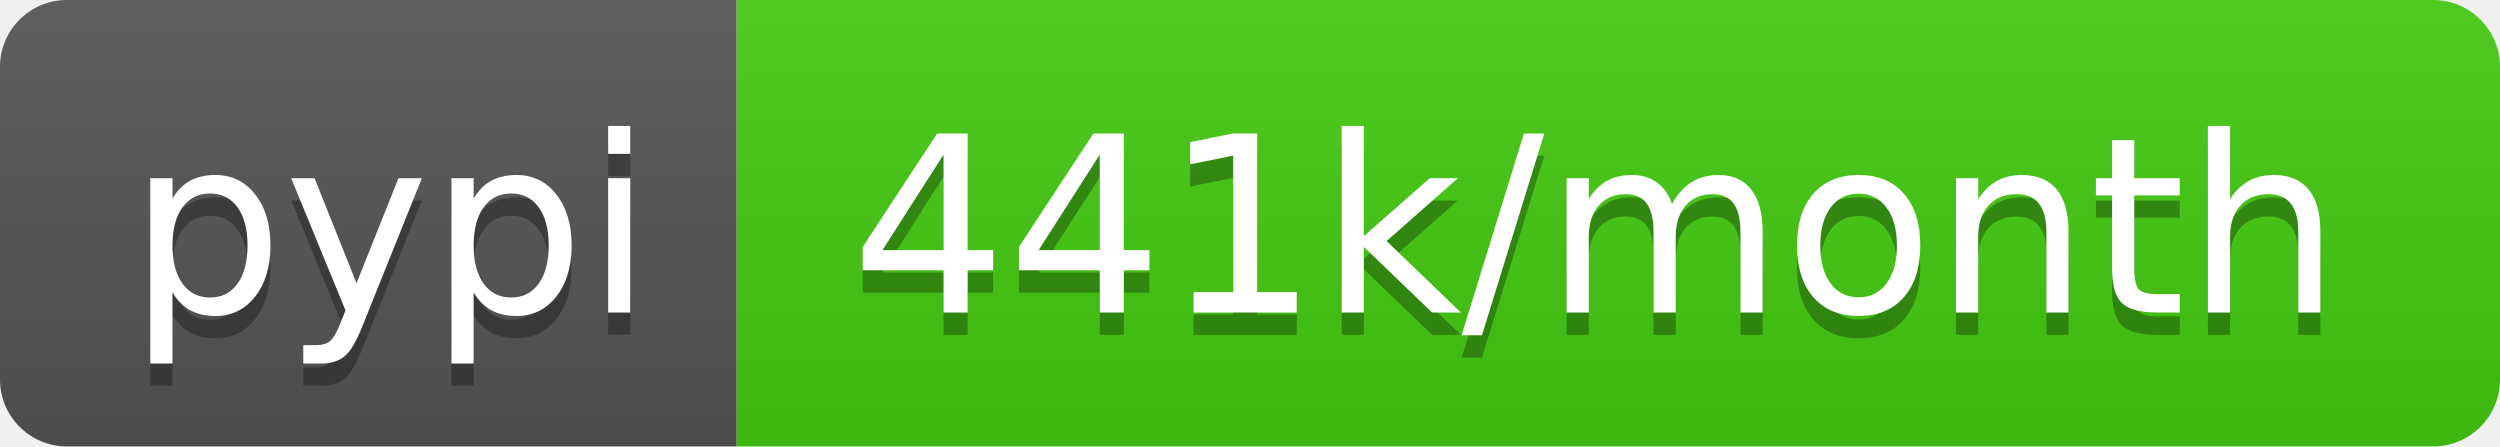
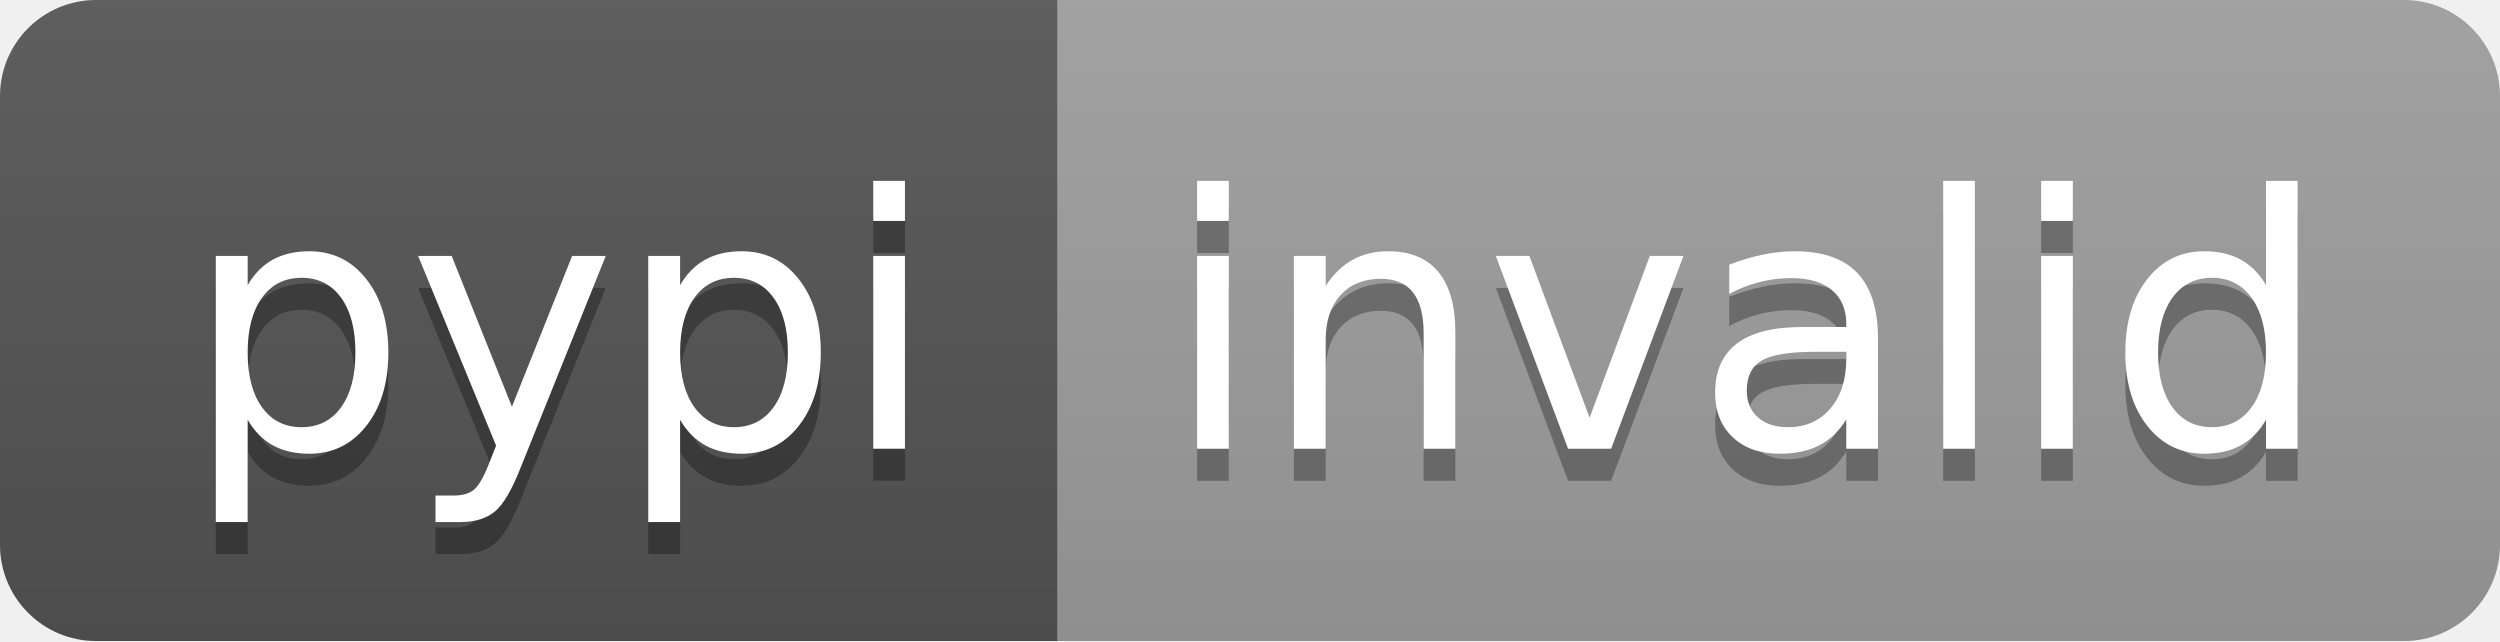
- <svg xmlns="http://www.w3.org/2000/svg" width="112" height="20" role="img" aria-label="pypi: 441k/month">
+ <svg xmlns="http://www.w3.org/2000/svg" width="78" height="20" role="img" aria-label="pypi: invalid">
  <linearGradient id="s" x2="0" y2="100%">
    <stop offset="0" stop-color="#bbb" stop-opacity=".1" />
    <stop offset="1" stop-opacity=".1" />
  </linearGradient>
  <clipPath id="r">
-     <rect width="112" height="20" rx="3" fill="#fff" />
+     <rect width="78" height="20" rx="3" fill="#fff" />
  </clipPath>
  <g clip-path="url(#r)">
    <rect width="33" height="20" fill="#555" />
-     <rect x="33" width="79" height="20" fill="#4c1" />
-     <rect width="112" height="20" fill="url(#s)" />
+     <rect x="33" width="45" height="20" fill="#9f9f9f" />
+     <rect width="78" height="20" fill="url(#s)" />
  </g>
  <g fill="#fff" text-anchor="middle" font-family="Verdana,Geneva,DejaVu Sans,sans-serif" text-rendering="geometricPrecision" font-size="110">
    <text aria-hidden="true" x="175" y="150" fill="#010101" fill-opacity=".3" transform="scale(.1)" textLength="230">pypi</text>
    <text x="175" y="140" transform="scale(.1)" fill="#fff" textLength="230">pypi</text>
-     <text aria-hidden="true" x="715" y="150" fill="#010101" fill-opacity=".3" transform="scale(.1)" textLength="690">441k/month</text>
-     <text x="715" y="140" transform="scale(.1)" fill="#fff" textLength="690">441k/month</text>
+     <text aria-hidden="true" x="545" y="150" fill="#010101" fill-opacity=".3" transform="scale(.1)" textLength="350">invalid</text>
+     <text x="545" y="140" transform="scale(.1)" fill="#fff" textLength="350">invalid</text>
  </g>
</svg>
